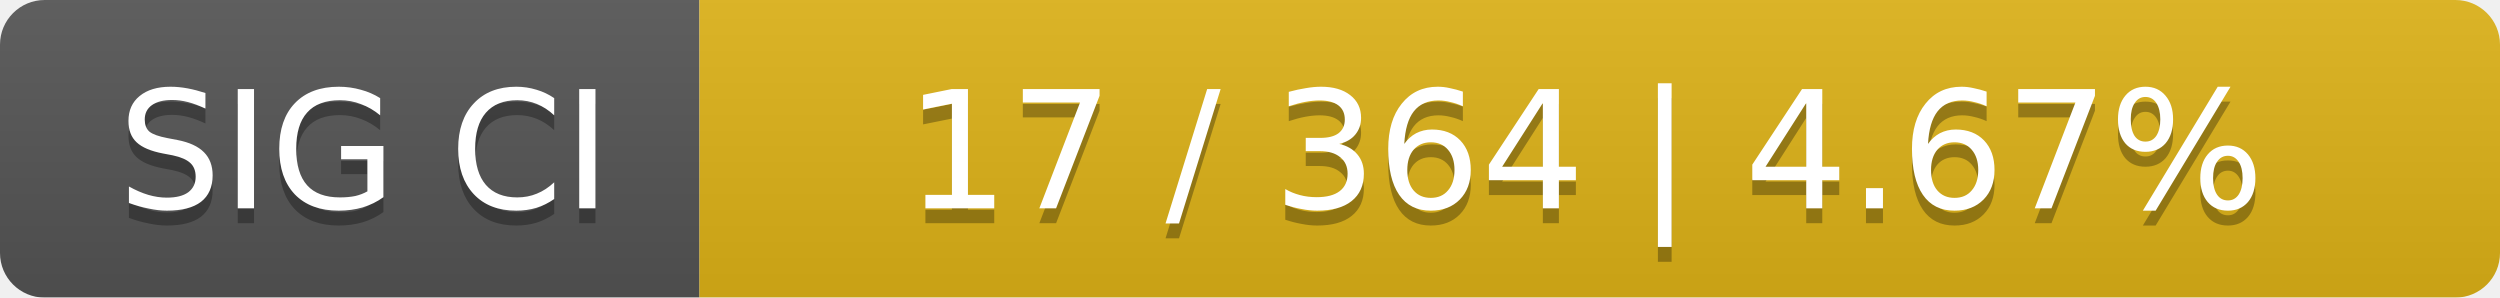
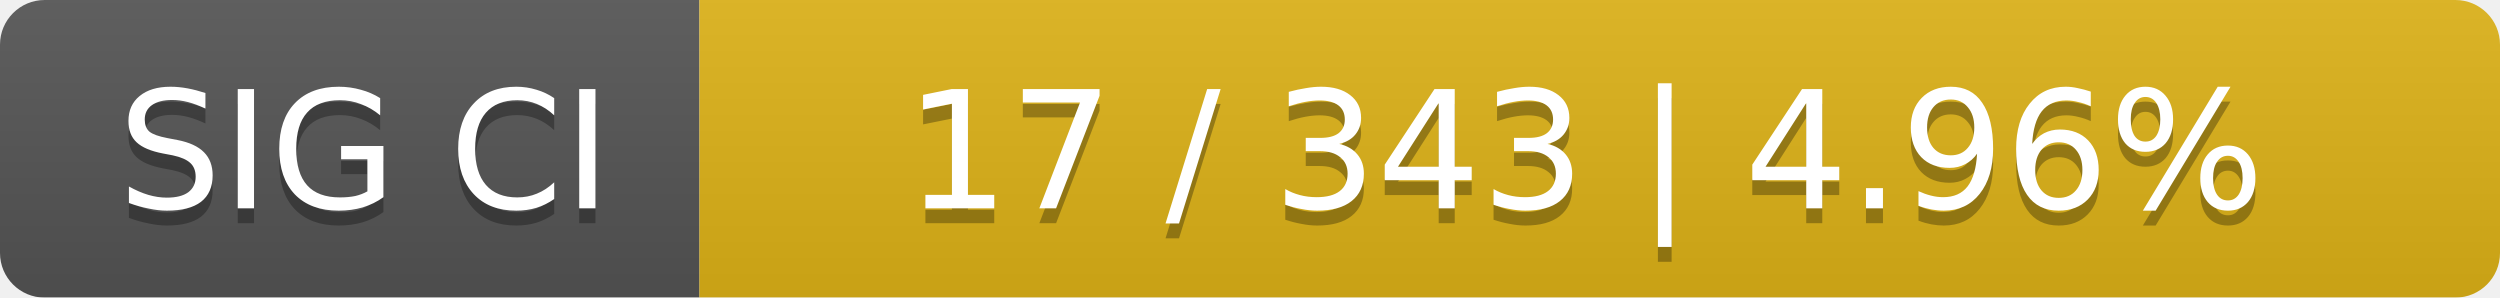
<svg xmlns="http://www.w3.org/2000/svg" width="168" height="20">
  <linearGradient id="smooth" x2="0" y2="100%">
    <stop offset="0" stop-color="#bbb" stop-opacity=".1" />
    <stop offset="1" stop-opacity=".1" />
  </linearGradient>
  <mask id="round">
    <rect width="168" height="20" rx="3" fill="#fff" />
  </mask>
  <g mask="url(#round)">
    <rect width="47" height="20" fill="#555" />
    <rect x="47" width="121" height="20" fill="#dfb317" />
    <rect width="168" height="20" fill="url(#smooth)" />
  </g>
  <g fill="#fff" text-anchor="middle" font-family="DejaVu Sans,Verdana,Geneva,sans-serif" font-size="11">
    <text x="24.5" y="15" fill="#010101" fill-opacity=".3">SIG CI</text>
    <text x="24.5" y="14">SIG CI</text>
-     <text x="106.5" y="15" fill="#010101" fill-opacity=".3">17 / 364    |    4.67%</text>
-     <text x="106.5" y="14">17 / 364    |    4.67%</text>
+     <text x="106.5" y="15" fill="#010101" fill-opacity=".3">17 / 343    |    4.96%</text>
+     <text x="106.5" y="14">17 / 343    |    4.96%</text>
  </g>
</svg>
